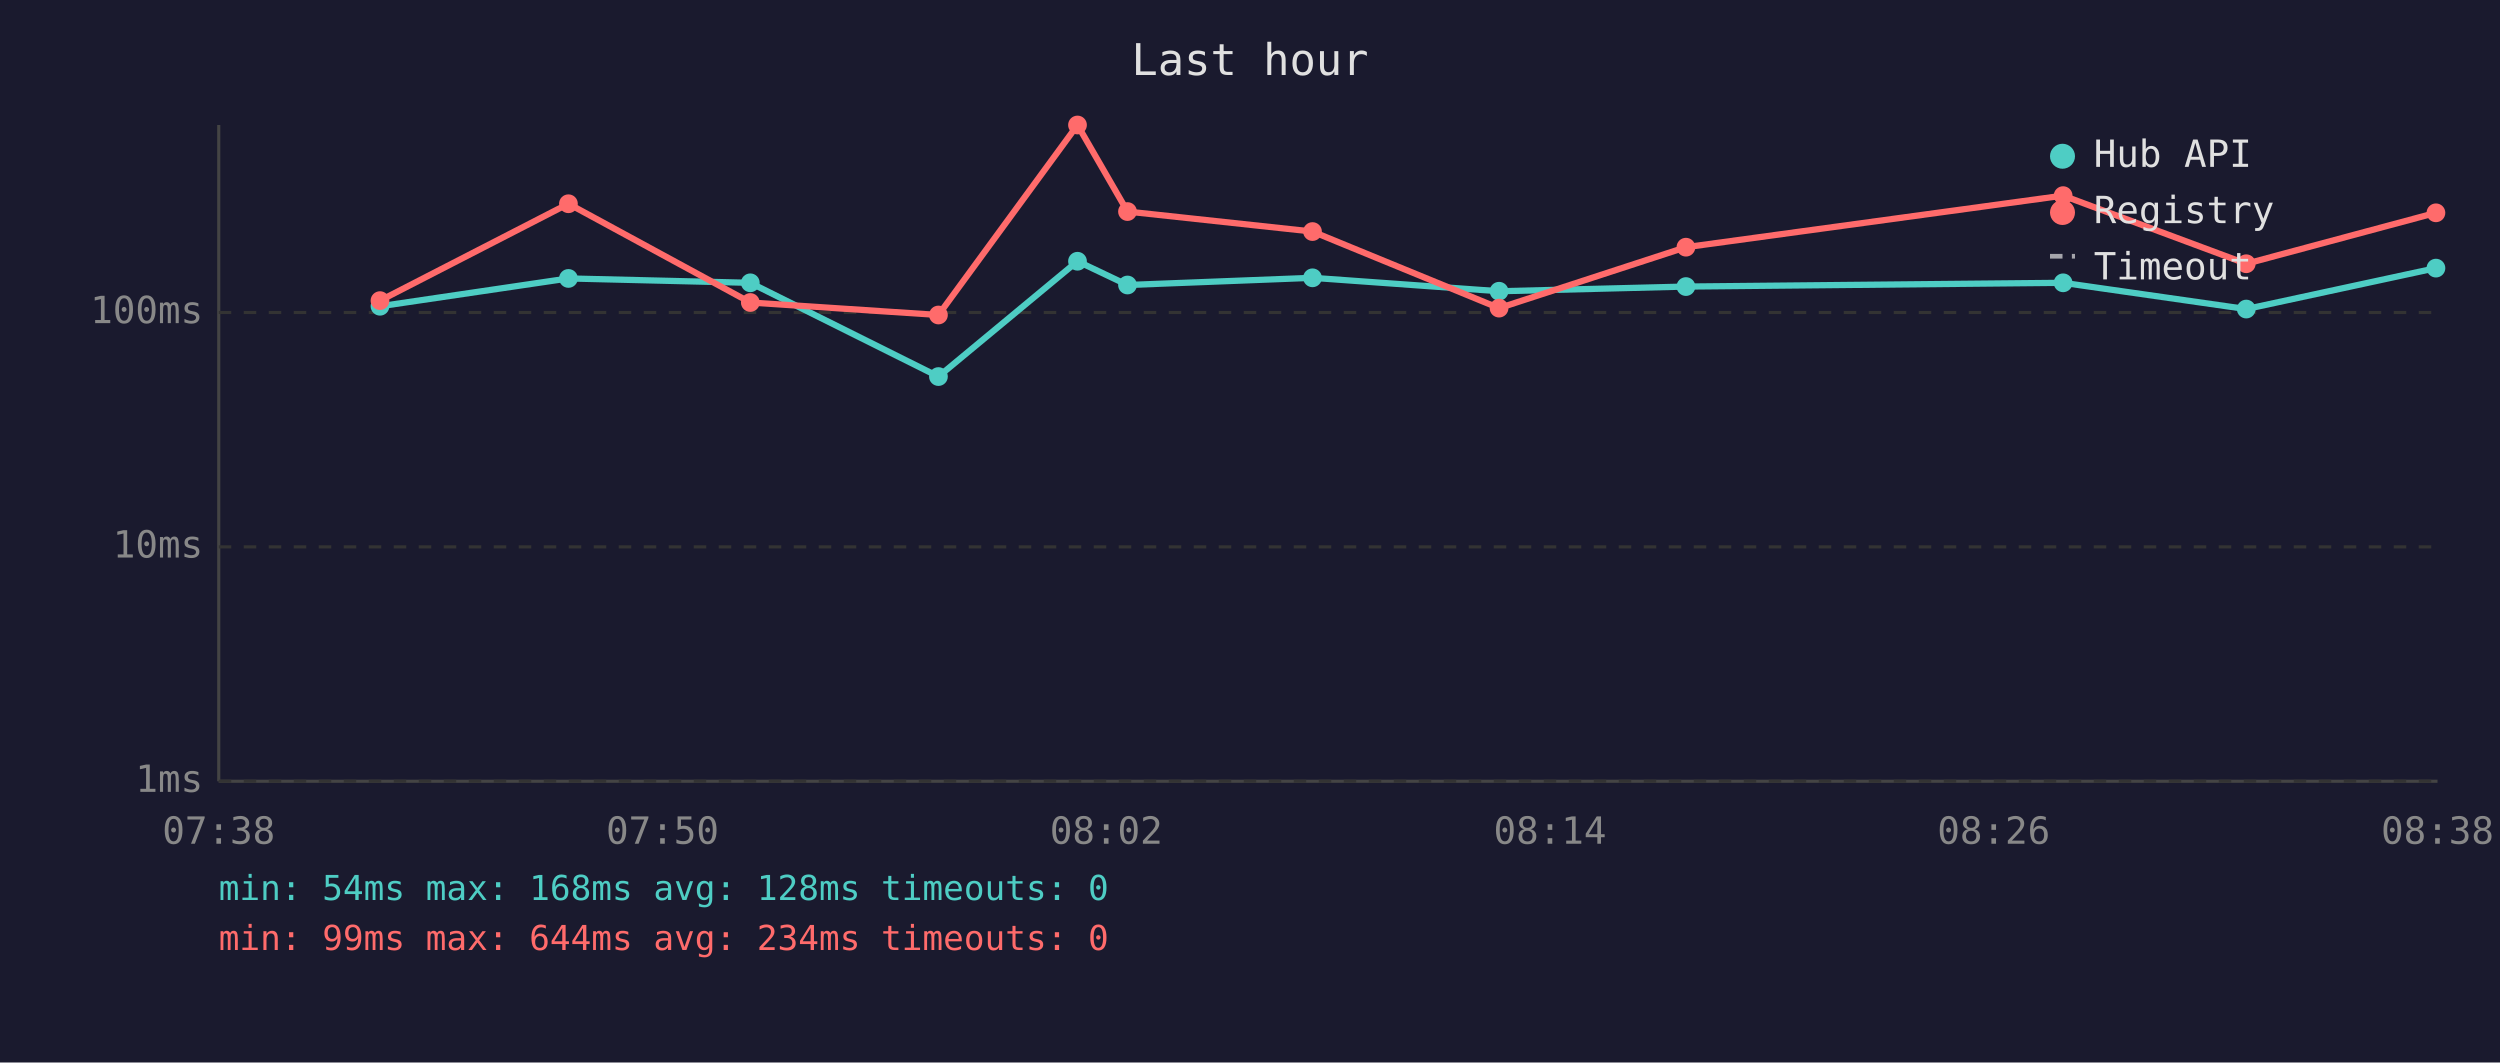
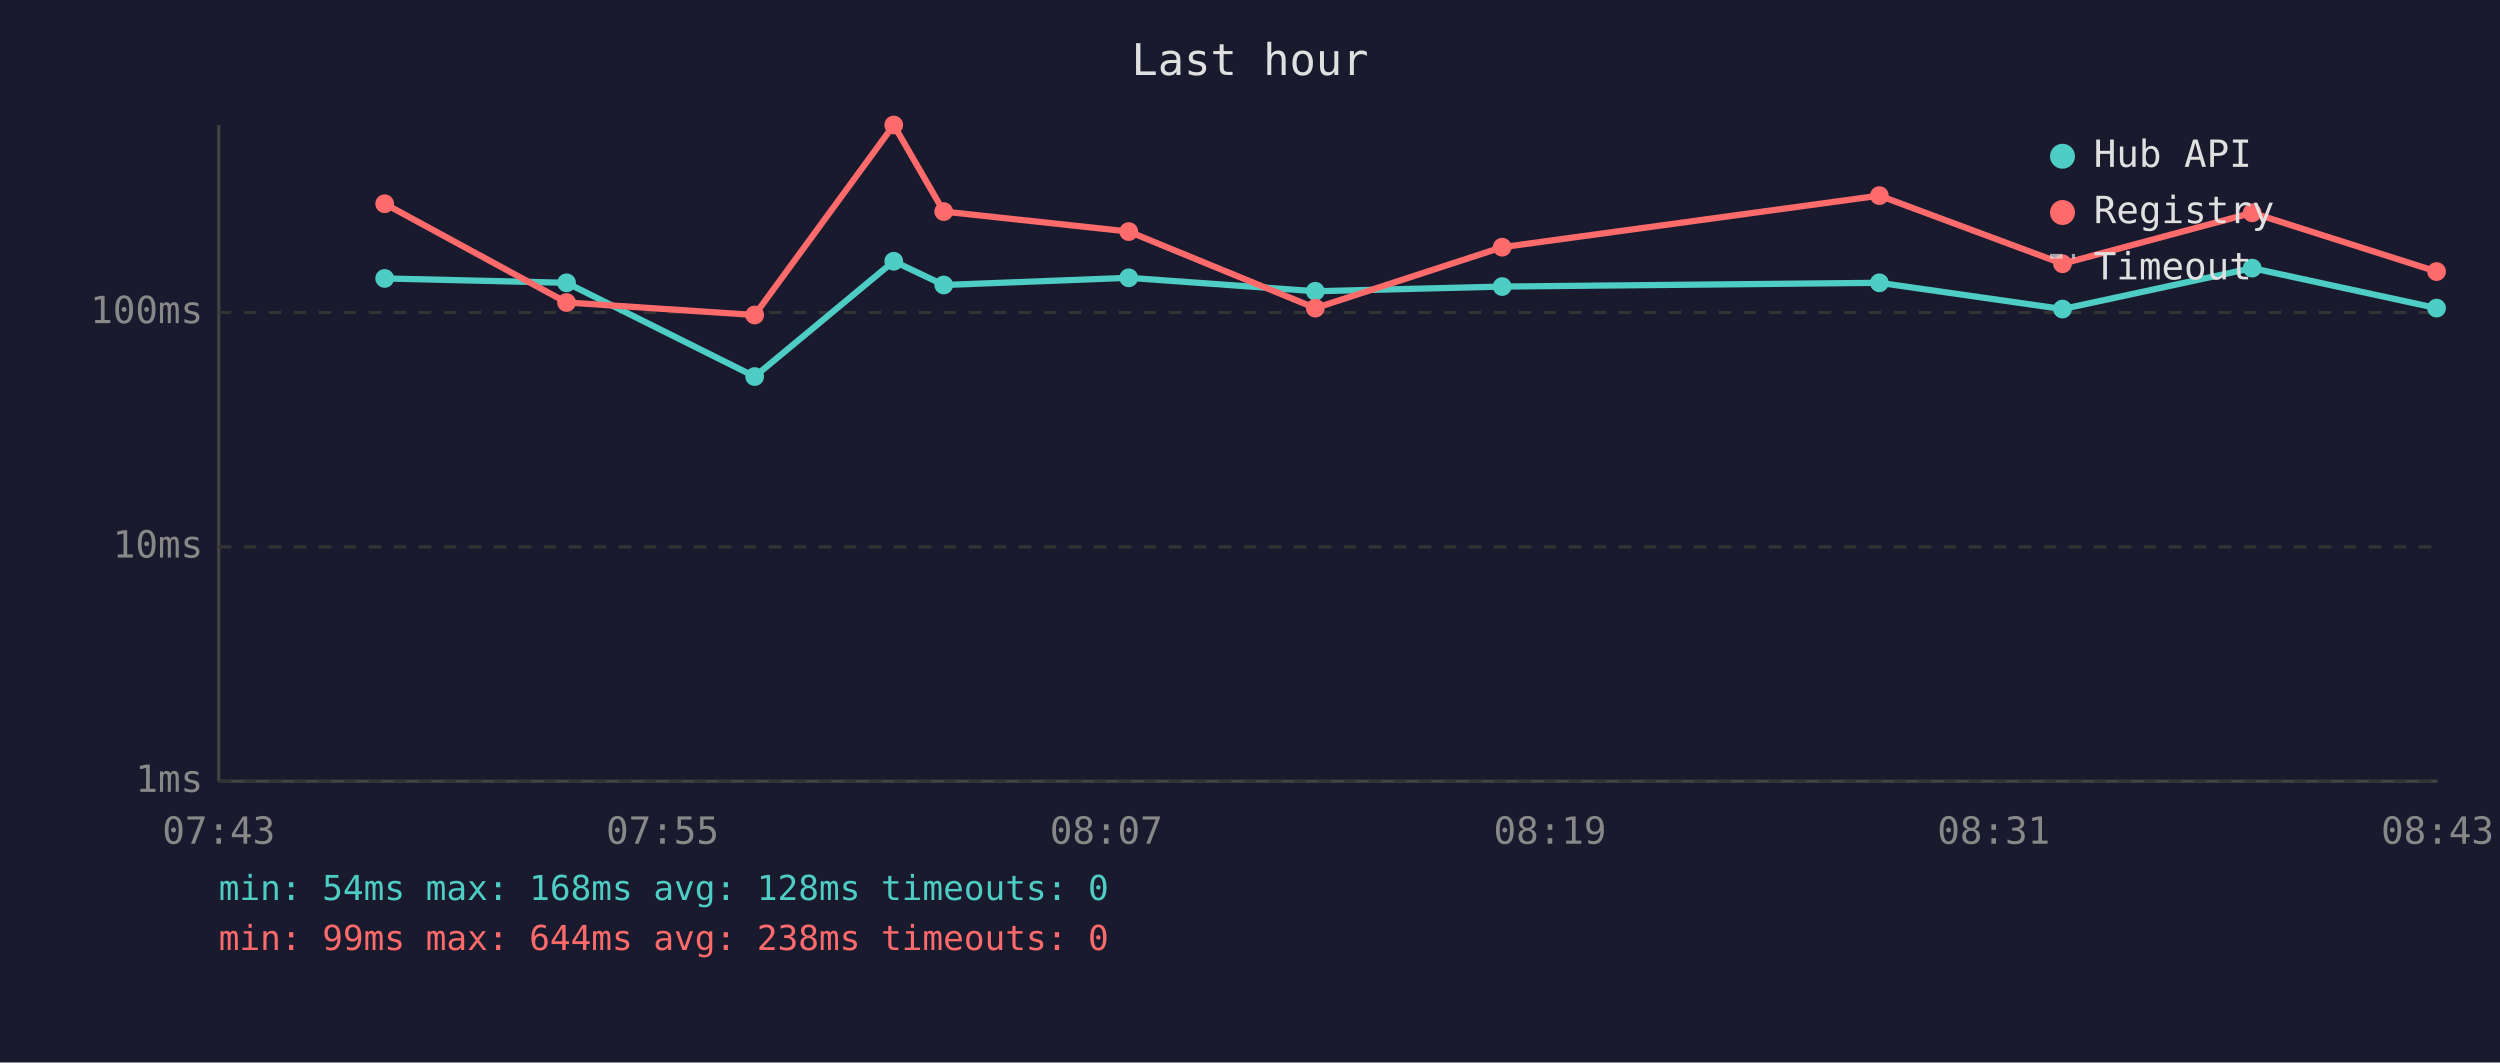
<svg xmlns="http://www.w3.org/2000/svg" viewBox="0 0 800 340" font-family="monospace" font-size="12">
  <rect width="800" height="340" fill="#1a1a2e" />
  <text x="400" y="24" fill="#e0e0e0" font-size="14" text-anchor="middle">Last hour</text>
  <line x1="70" y1="40" x2="70" y2="250" stroke="#444" stroke-width="1" />
  <line x1="70" y1="250" x2="780" y2="250" stroke="#444" stroke-width="1" />
  <line x1="70" y1="250" x2="780" y2="250" stroke="#333" stroke-width="1" stroke-dasharray="4" />
  <text x="65" y="250" fill="#888" text-anchor="end" dominant-baseline="middle">1ms</text>
  <line x1="70" y1="175" x2="780" y2="175" stroke="#333" stroke-width="1" stroke-dasharray="4" />
  <text x="65" y="175" fill="#888" text-anchor="end" dominant-baseline="middle">10ms</text>
  <line x1="70" y1="100" x2="780" y2="100" stroke="#333" stroke-width="1" stroke-dasharray="4" />
  <text x="65" y="100" fill="#888" text-anchor="end" dominant-baseline="middle">100ms</text>
-   <text x="70" y="270" fill="#888" text-anchor="middle">07:38</text>
-   <text x="212" y="270" fill="#888" text-anchor="middle">07:50</text>
-   <text x="354" y="270" fill="#888" text-anchor="middle">08:02</text>
-   <text x="496" y="270" fill="#888" text-anchor="middle">08:14</text>
-   <text x="638" y="270" fill="#888" text-anchor="middle">08:26</text>
-   <text x="780" y="270" fill="#888" text-anchor="middle">08:38</text>
-   <polyline points="121.6,98.0 181.9,89.1 240.1,90.5 300.3,120.5 344.8,83.6 360.8,91.2 420.0,88.9 479.7,93.2 539.5,91.7 660.2,90.5 718.8,98.9 779.5,85.8" fill="none" stroke="#4ecdc4" stroke-width="2" opacity="1" />
-   <circle cx="121.6" cy="98.0" r="3" fill="#4ecdc4" />
-   <circle cx="181.9" cy="89.1" r="3" fill="#4ecdc4" />
-   <circle cx="240.1" cy="90.5" r="3" fill="#4ecdc4" />
-   <circle cx="300.3" cy="120.5" r="3" fill="#4ecdc4" />
-   <circle cx="344.8" cy="83.6" r="3" fill="#4ecdc4" />
-   <circle cx="360.8" cy="91.2" r="3" fill="#4ecdc4" />
-   <circle cx="420.0" cy="88.9" r="3" fill="#4ecdc4" />
-   <circle cx="479.7" cy="93.2" r="3" fill="#4ecdc4" />
-   <circle cx="539.5" cy="91.7" r="3" fill="#4ecdc4" />
-   <circle cx="660.2" cy="90.5" r="3" fill="#4ecdc4" />
-   <circle cx="718.8" cy="98.9" r="3" fill="#4ecdc4" />
-   <circle cx="779.5" cy="85.8" r="3" fill="#4ecdc4" />
-   <polyline points="121.6,96.2 181.9,65.2 240.1,96.8 300.3,100.8 344.8,40.0 360.8,67.7 420.0,74.1 479.7,98.6 539.5,79.1 660.2,62.6 718.8,84.4 779.5,68.1" fill="none" stroke="#ff6b6b" stroke-width="2" opacity="1" />
-   <circle cx="121.6" cy="96.2" r="3" fill="#ff6b6b" />
-   <circle cx="181.9" cy="65.2" r="3" fill="#ff6b6b" />
-   <circle cx="240.1" cy="96.8" r="3" fill="#ff6b6b" />
-   <circle cx="300.3" cy="100.8" r="3" fill="#ff6b6b" />
-   <circle cx="344.8" cy="40.0" r="3" fill="#ff6b6b" />
-   <circle cx="360.8" cy="67.7" r="3" fill="#ff6b6b" />
-   <circle cx="420.0" cy="74.1" r="3" fill="#ff6b6b" />
-   <circle cx="479.7" cy="98.6" r="3" fill="#ff6b6b" />
-   <circle cx="539.5" cy="79.1" r="3" fill="#ff6b6b" />
-   <circle cx="660.2" cy="62.6" r="3" fill="#ff6b6b" />
-   <circle cx="718.8" cy="84.4" r="3" fill="#ff6b6b" />
-   <circle cx="779.5" cy="68.1" r="3" fill="#ff6b6b" />
+   <text x="70" y="270" fill="#888" text-anchor="middle">07:43</text>
+   <text x="212" y="270" fill="#888" text-anchor="middle">07:55</text>
+   <text x="354" y="270" fill="#888" text-anchor="middle">08:07</text>
+   <text x="496" y="270" fill="#888" text-anchor="middle">08:19</text>
+   <text x="638" y="270" fill="#888" text-anchor="middle">08:31</text>
+   <text x="780" y="270" fill="#888" text-anchor="middle">08:43</text>
+   <polyline points="123.1,89.1 181.3,90.5 241.5,120.5 286.0,83.6 302.0,91.2 361.2,88.9 420.9,93.2 480.7,91.7 601.4,90.5 660.0,98.9 720.7,85.8 779.7,98.6" fill="none" stroke="#4ecdc4" stroke-width="2" opacity="1" />
+   <circle cx="123.1" cy="89.1" r="3" fill="#4ecdc4" />
+   <circle cx="181.3" cy="90.5" r="3" fill="#4ecdc4" />
+   <circle cx="241.5" cy="120.5" r="3" fill="#4ecdc4" />
+   <circle cx="286.0" cy="83.6" r="3" fill="#4ecdc4" />
+   <circle cx="302.0" cy="91.2" r="3" fill="#4ecdc4" />
+   <circle cx="361.2" cy="88.9" r="3" fill="#4ecdc4" />
+   <circle cx="420.9" cy="93.2" r="3" fill="#4ecdc4" />
+   <circle cx="480.7" cy="91.7" r="3" fill="#4ecdc4" />
+   <circle cx="601.4" cy="90.5" r="3" fill="#4ecdc4" />
+   <circle cx="660.0" cy="98.9" r="3" fill="#4ecdc4" />
+   <circle cx="720.7" cy="85.8" r="3" fill="#4ecdc4" />
+   <circle cx="779.7" cy="98.6" r="3" fill="#4ecdc4" />
+   <polyline points="123.1,65.2 181.3,96.8 241.5,100.8 286.0,40.0 302.0,67.7 361.2,74.1 420.9,98.6 480.7,79.1 601.4,62.6 660.0,84.4 720.7,68.1 779.7,86.9" fill="none" stroke="#ff6b6b" stroke-width="2" opacity="1" />
+   <circle cx="123.1" cy="65.2" r="3" fill="#ff6b6b" />
+   <circle cx="181.3" cy="96.8" r="3" fill="#ff6b6b" />
+   <circle cx="241.5" cy="100.8" r="3" fill="#ff6b6b" />
+   <circle cx="286.0" cy="40.0" r="3" fill="#ff6b6b" />
+   <circle cx="302.0" cy="67.7" r="3" fill="#ff6b6b" />
+   <circle cx="361.2" cy="74.1" r="3" fill="#ff6b6b" />
+   <circle cx="420.9" cy="98.6" r="3" fill="#ff6b6b" />
+   <circle cx="480.7" cy="79.1" r="3" fill="#ff6b6b" />
+   <circle cx="601.4" cy="62.6" r="3" fill="#ff6b6b" />
+   <circle cx="660.0" cy="84.4" r="3" fill="#ff6b6b" />
+   <circle cx="720.7" cy="68.1" r="3" fill="#ff6b6b" />
+   <circle cx="779.7" cy="86.9" r="3" fill="#ff6b6b" />
  <circle cx="660" cy="50" r="4" fill="#4ecdc4" />
  <text x="670" y="50" fill="#e0e0e0" dominant-baseline="middle">Hub API</text>
  <circle cx="660" cy="68" r="4" fill="#ff6b6b" />
  <text x="670" y="68" fill="#e0e0e0" dominant-baseline="middle">Registry</text>
  <line x1="656" y1="82" x2="664" y2="82" stroke="#e0e0e0" stroke-width="1.5" stroke-dasharray="4,3" opacity="0.7" />
  <text x="670" y="86" fill="#e0e0e0" dominant-baseline="middle">Timeout</text>
  <text x="70" y="288" fill="#4ecdc4" font-size="11">min: 54ms  max: 168ms  avg: 128ms  timeouts: 0</text>
-   <text x="70" y="304" fill="#ff6b6b" font-size="11">min: 99ms  max: 644ms  avg: 234ms  timeouts: 0</text>
+   <text x="70" y="304" fill="#ff6b6b" font-size="11">min: 99ms  max: 644ms  avg: 238ms  timeouts: 0</text>
</svg>
